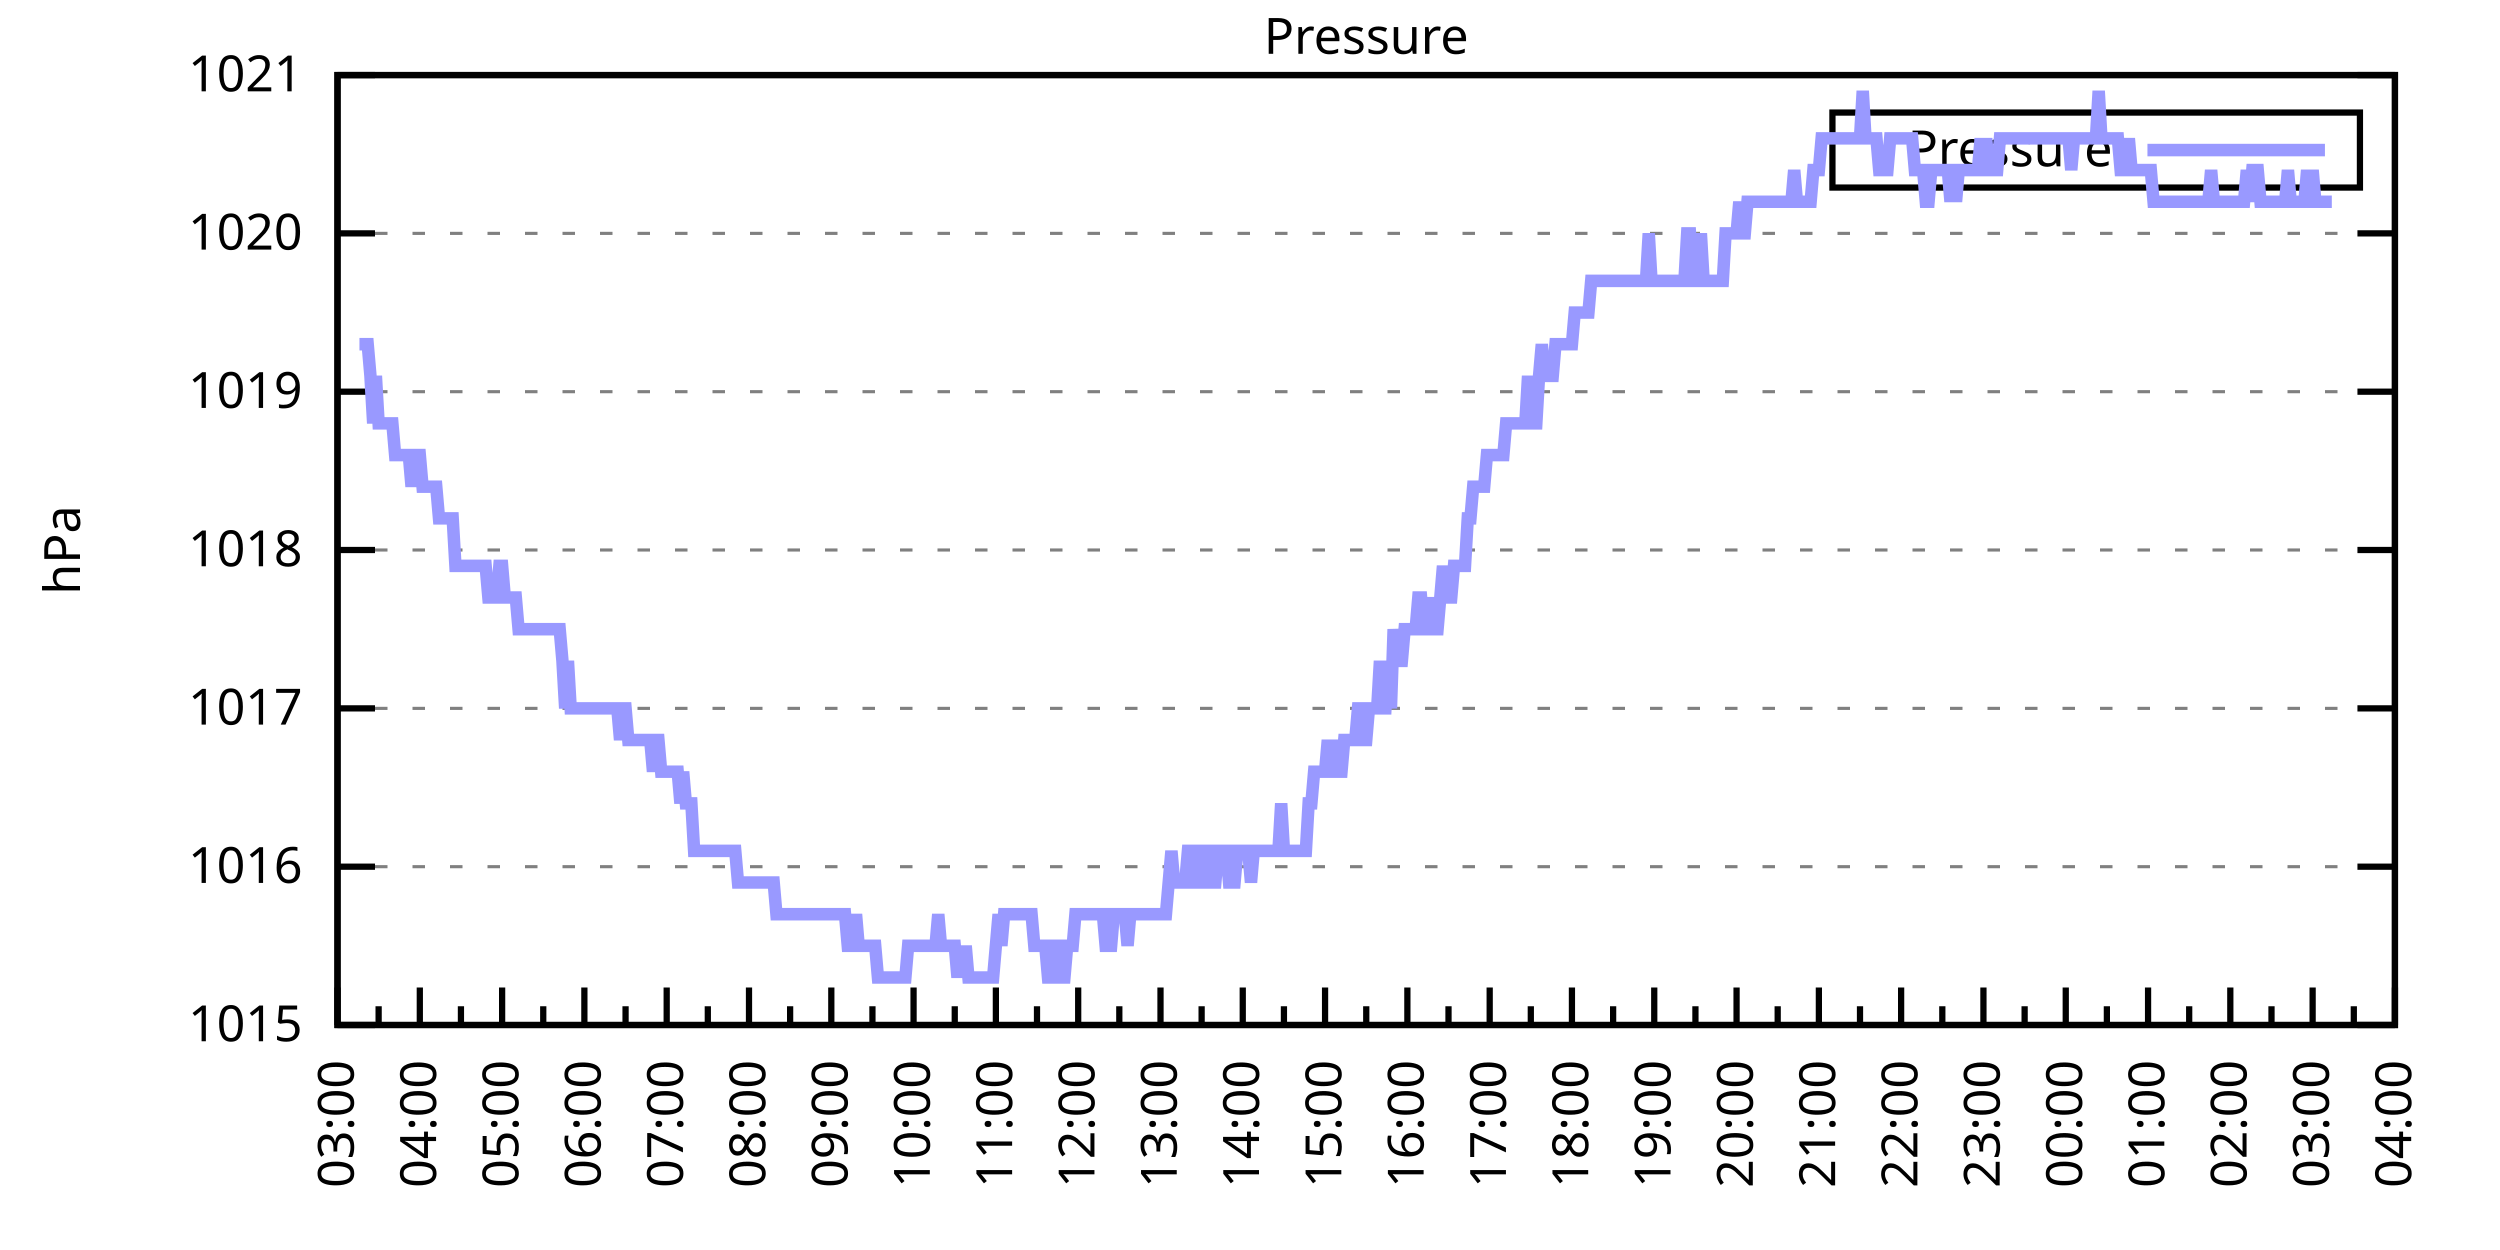
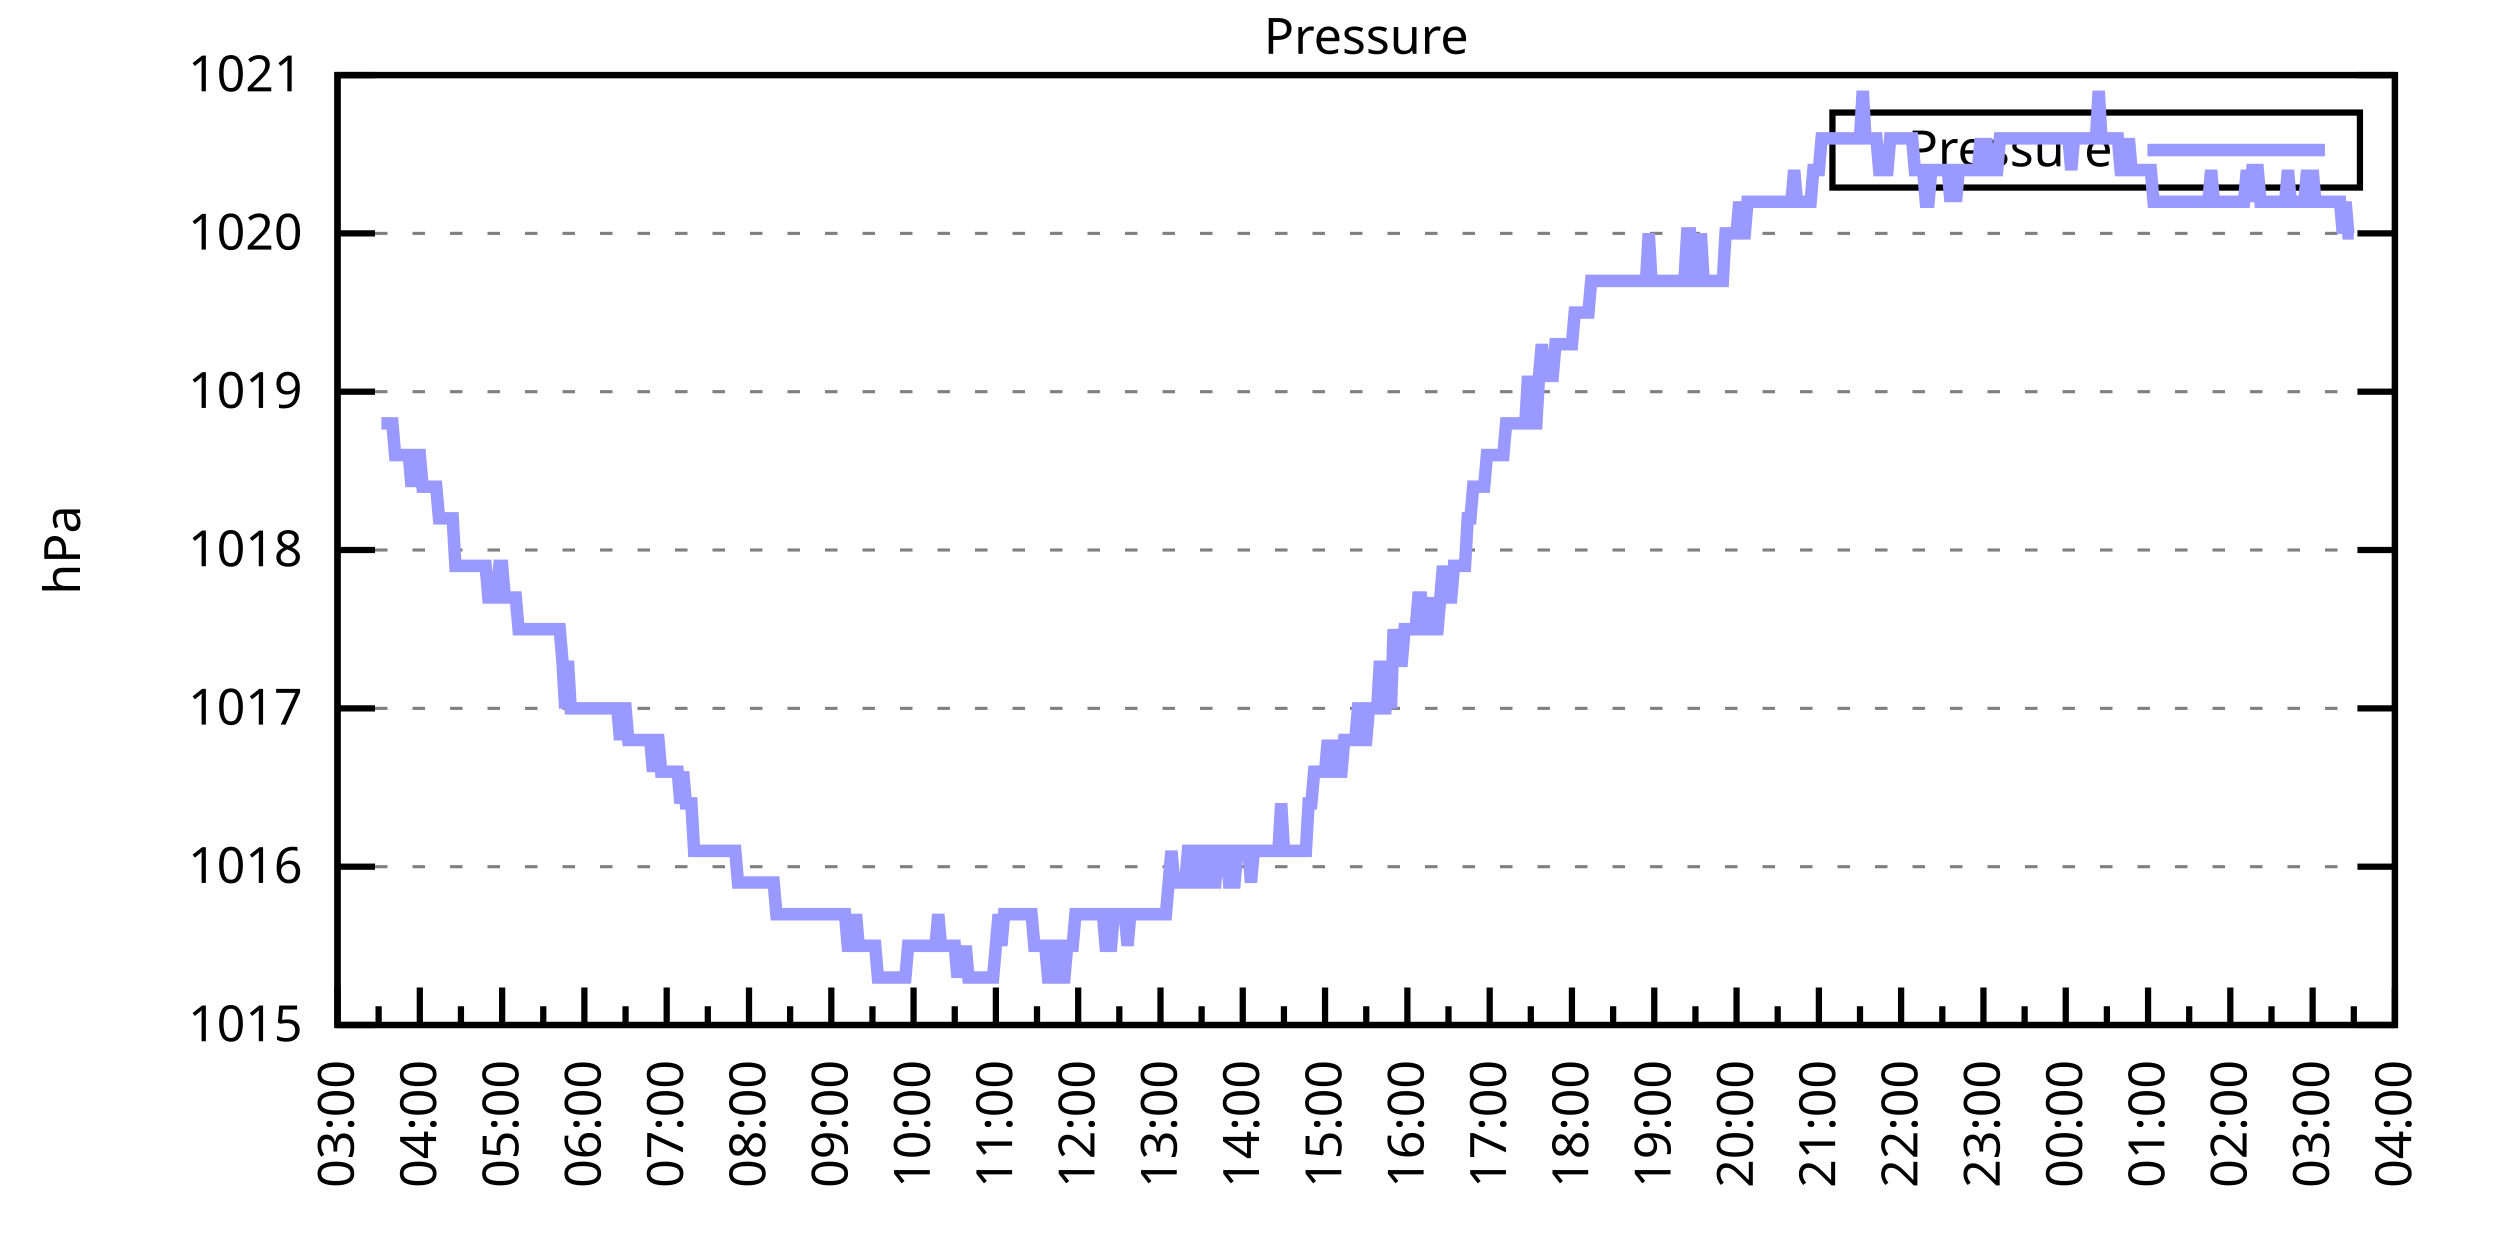
<svg xmlns="http://www.w3.org/2000/svg" xmlns:xlink="http://www.w3.org/1999/xlink" width="400" height="200" viewBox="0 0 400 200">
  <g id="gnuplot_canvas">
    <rect x="0" y="0" width="400" height="200" fill="none" />
    <defs>
      <circle id="gpDot" r="0.5" stroke-width="0.5" stroke="currentColor" />
      <path id="gpPt0" stroke-width="0.333" stroke="currentColor" d="M-1,0 h2 M0,-1 v2" />
      <path id="gpPt1" stroke-width="0.333" stroke="currentColor" d="M-1,-1 L1,1 M1,-1 L-1,1" />
      <path id="gpPt2" stroke-width="0.333" stroke="currentColor" d="M-1,0 L1,0 M0,-1 L0,1 M-1,-1 L1,1 M-1,1 L1,-1" />
      <rect id="gpPt3" stroke-width="0.333" stroke="currentColor" x="-1" y="-1" width="2" height="2" />
      <rect id="gpPt4" stroke-width="0.333" stroke="currentColor" fill="currentColor" x="-1" y="-1" width="2" height="2" />
      <circle id="gpPt5" stroke-width="0.333" stroke="currentColor" cx="0" cy="0" r="1" />
      <use xlink:href="#gpPt5" id="gpPt6" fill="currentColor" stroke="none" />
      <path id="gpPt7" stroke-width="0.333" stroke="currentColor" d="M0,-1.33 L-1.33,0.67 L1.33,0.67 z" />
      <use xlink:href="#gpPt7" id="gpPt8" fill="currentColor" stroke="none" />
      <use xlink:href="#gpPt7" id="gpPt9" stroke="currentColor" transform="rotate(180)" />
      <use xlink:href="#gpPt9" id="gpPt10" fill="currentColor" stroke="none" />
      <use xlink:href="#gpPt3" id="gpPt11" stroke="currentColor" transform="rotate(45)" />
      <use xlink:href="#gpPt11" id="gpPt12" fill="currentColor" stroke="none" />
      <path id="gpPt13" stroke-width="0.333" stroke="currentColor" d="M0,1.330 L1.265,0.411 L0.782,-1.067 L-0.782,-1.076 L-1.265,0.411 z" />
      <use xlink:href="#gpPt13" id="gpPt14" fill="currentColor" stroke="none" />
      <filter id="textbox" filterUnits="objectBoundingBox" x="0" y="0" height="1" width="1">
        <feFlood flood-color="white" flood-opacity="1" result="bgnd" />
        <feComposite in="SourceGraphic" in2="bgnd" operator="atop" />
      </filter>
      <filter id="greybox" filterUnits="objectBoundingBox" x="0" y="0" height="1" width="1">
        <feFlood flood-color="lightgrey" flood-opacity="1" result="grey" />
        <feComposite in="SourceGraphic" in2="grey" operator="atop" />
      </filter>
    </defs>
    <g fill="none" color="white" stroke="currentColor" stroke-width="1.00" stroke-linecap="butt" stroke-linejoin="miter">
</g>
    <g fill="none" color="black" stroke="currentColor" stroke-width="1.00" stroke-linecap="butt" stroke-linejoin="miter">
      <g stroke="none" shape-rendering="crispEdges">
        <polygon fill="rgb(255, 255, 255)" points="54.00,164.00 383.18,164.00 383.18,12.02 54.00,12.02 " />
      </g>
    </g>
    <g fill="none" color="black" stroke="currentColor" stroke-width="1.00" stroke-linecap="butt" stroke-linejoin="miter">
</g>
    <g fill="none" color="black" stroke="black" stroke-width="0.50" stroke-linecap="butt" stroke-linejoin="miter">
</g>
    <g fill="none" color="gray" stroke="currentColor" stroke-width="0.50" stroke-linecap="butt" stroke-linejoin="miter">
      <path stroke="gray" stroke-dasharray="2,4" class="gridline" d="M54.00,164.00 L383.19,164.00  " />
    </g>
    <g fill="none" color="gray" stroke="gray" stroke-width="1.00" stroke-linecap="butt" stroke-linejoin="miter">
</g>
    <g fill="none" color="black" stroke="currentColor" stroke-width="1.00" stroke-linecap="butt" stroke-linejoin="miter">
      <path stroke="black" d="M54.00,164.00 L60.00,164.00 M383.19,164.00 L377.19,164.00  " />
      <g transform="translate(48.40,166.60)" stroke="none" fill="black" font-family="Sans" font-size="8.00" text-anchor="end">
        <text>
          <tspan font-family="Sans"> 1015</tspan>
        </text>
      </g>
    </g>
    <g fill="none" color="black" stroke="currentColor" stroke-width="1.00" stroke-linecap="butt" stroke-linejoin="miter">
</g>
    <g fill="none" color="black" stroke="black" stroke-width="0.50" stroke-linecap="butt" stroke-linejoin="miter">
</g>
    <g fill="none" color="gray" stroke="currentColor" stroke-width="0.50" stroke-linecap="butt" stroke-linejoin="miter">
      <path stroke="gray" stroke-dasharray="2,4" class="gridline" d="M54.00,138.67 L383.19,138.67  " />
    </g>
    <g fill="none" color="gray" stroke="gray" stroke-width="1.00" stroke-linecap="butt" stroke-linejoin="miter">
</g>
    <g fill="none" color="black" stroke="currentColor" stroke-width="1.00" stroke-linecap="butt" stroke-linejoin="miter">
      <path stroke="black" d="M54.00,138.67 L60.00,138.67 M383.19,138.67 L377.19,138.67  " />
      <g transform="translate(48.40,141.27)" stroke="none" fill="black" font-family="Sans" font-size="8.00" text-anchor="end">
        <text>
          <tspan font-family="Sans"> 1016</tspan>
        </text>
      </g>
    </g>
    <g fill="none" color="black" stroke="currentColor" stroke-width="1.00" stroke-linecap="butt" stroke-linejoin="miter">
</g>
    <g fill="none" color="black" stroke="black" stroke-width="0.50" stroke-linecap="butt" stroke-linejoin="miter">
</g>
    <g fill="none" color="gray" stroke="currentColor" stroke-width="0.50" stroke-linecap="butt" stroke-linejoin="miter">
      <path stroke="gray" stroke-dasharray="2,4" class="gridline" d="M54.00,113.34 L383.19,113.34  " />
    </g>
    <g fill="none" color="gray" stroke="gray" stroke-width="1.00" stroke-linecap="butt" stroke-linejoin="miter">
</g>
    <g fill="none" color="black" stroke="currentColor" stroke-width="1.00" stroke-linecap="butt" stroke-linejoin="miter">
      <path stroke="black" d="M54.00,113.34 L60.00,113.34 M383.19,113.34 L377.19,113.34  " />
      <g transform="translate(48.40,115.94)" stroke="none" fill="black" font-family="Sans" font-size="8.00" text-anchor="end">
        <text>
          <tspan font-family="Sans"> 1017</tspan>
        </text>
      </g>
    </g>
    <g fill="none" color="black" stroke="currentColor" stroke-width="1.00" stroke-linecap="butt" stroke-linejoin="miter">
</g>
    <g fill="none" color="black" stroke="black" stroke-width="0.50" stroke-linecap="butt" stroke-linejoin="miter">
</g>
    <g fill="none" color="gray" stroke="currentColor" stroke-width="0.50" stroke-linecap="butt" stroke-linejoin="miter">
      <path stroke="gray" stroke-dasharray="2,4" class="gridline" d="M54.00,88.00 L383.19,88.00  " />
    </g>
    <g fill="none" color="gray" stroke="gray" stroke-width="1.00" stroke-linecap="butt" stroke-linejoin="miter">
</g>
    <g fill="none" color="black" stroke="currentColor" stroke-width="1.00" stroke-linecap="butt" stroke-linejoin="miter">
      <path stroke="black" d="M54.00,88.00 L60.00,88.00 M383.19,88.00 L377.19,88.00  " />
      <g transform="translate(48.40,90.60)" stroke="none" fill="black" font-family="Sans" font-size="8.00" text-anchor="end">
        <text>
          <tspan font-family="Sans"> 1018</tspan>
        </text>
      </g>
    </g>
    <g fill="none" color="black" stroke="currentColor" stroke-width="1.00" stroke-linecap="butt" stroke-linejoin="miter">
</g>
    <g fill="none" color="black" stroke="black" stroke-width="0.50" stroke-linecap="butt" stroke-linejoin="miter">
</g>
    <g fill="none" color="gray" stroke="currentColor" stroke-width="0.50" stroke-linecap="butt" stroke-linejoin="miter">
      <path stroke="gray" stroke-dasharray="2,4" class="gridline" d="M54.00,62.67 L383.19,62.67  " />
    </g>
    <g fill="none" color="gray" stroke="gray" stroke-width="1.00" stroke-linecap="butt" stroke-linejoin="miter">
</g>
    <g fill="none" color="black" stroke="currentColor" stroke-width="1.00" stroke-linecap="butt" stroke-linejoin="miter">
      <path stroke="black" d="M54.00,62.67 L60.00,62.67 M383.19,62.67 L377.19,62.67  " />
      <g transform="translate(48.40,65.27)" stroke="none" fill="black" font-family="Sans" font-size="8.00" text-anchor="end">
        <text>
          <tspan font-family="Sans"> 1019</tspan>
        </text>
      </g>
    </g>
    <g fill="none" color="black" stroke="currentColor" stroke-width="1.00" stroke-linecap="butt" stroke-linejoin="miter">
</g>
    <g fill="none" color="black" stroke="black" stroke-width="0.50" stroke-linecap="butt" stroke-linejoin="miter">
</g>
    <g fill="none" color="gray" stroke="currentColor" stroke-width="0.50" stroke-linecap="butt" stroke-linejoin="miter">
      <path stroke="gray" stroke-dasharray="2,4" class="gridline" d="M54.00,37.34 L383.19,37.34  " />
    </g>
    <g fill="none" color="gray" stroke="gray" stroke-width="1.00" stroke-linecap="butt" stroke-linejoin="miter">
</g>
    <g fill="none" color="black" stroke="currentColor" stroke-width="1.00" stroke-linecap="butt" stroke-linejoin="miter">
      <path stroke="black" d="M54.00,37.34 L60.00,37.34 M383.19,37.34 L377.19,37.34  " />
      <g transform="translate(48.40,39.94)" stroke="none" fill="black" font-family="Sans" font-size="8.00" text-anchor="end">
        <text>
          <tspan font-family="Sans"> 1020</tspan>
        </text>
      </g>
    </g>
    <g fill="none" color="black" stroke="currentColor" stroke-width="1.00" stroke-linecap="butt" stroke-linejoin="miter">
</g>
    <g fill="none" color="black" stroke="black" stroke-width="0.50" stroke-linecap="butt" stroke-linejoin="miter">
</g>
    <g fill="none" color="gray" stroke="currentColor" stroke-width="0.50" stroke-linecap="butt" stroke-linejoin="miter">
      <path stroke="gray" stroke-dasharray="2,4" class="gridline" d="M54.00,12.01 L383.19,12.01  " />
    </g>
    <g fill="none" color="gray" stroke="gray" stroke-width="1.00" stroke-linecap="butt" stroke-linejoin="miter">
</g>
    <g fill="none" color="black" stroke="currentColor" stroke-width="1.00" stroke-linecap="butt" stroke-linejoin="miter">
      <path stroke="black" d="M54.00,12.01 L60.00,12.01 M383.19,12.01 L377.19,12.01  " />
      <g transform="translate(48.40,14.61)" stroke="none" fill="black" font-family="Sans" font-size="8.00" text-anchor="end">
        <text>
          <tspan font-family="Sans"> 1021</tspan>
        </text>
      </g>
    </g>
    <g fill="none" color="black" stroke="currentColor" stroke-width="1.00" stroke-linecap="butt" stroke-linejoin="miter">
      <path stroke="black" d="M54.00,164.00 L54.00,158.00  " />
      <g transform="translate(56.60,169.60) rotate(270)" stroke="none" fill="black" font-family="Sans" font-size="8.00" text-anchor="end">
        <text>
          <tspan font-family="Sans">03:00</tspan>
        </text>
      </g>
    </g>
    <g fill="none" color="black" stroke="currentColor" stroke-width="1.00" stroke-linecap="butt" stroke-linejoin="miter">
      <path stroke="black" d="M60.58,164.00 L60.58,161.00 M67.17,164.00 L67.17,158.00  " />
      <g transform="translate(69.77,169.60) rotate(270)" stroke="none" fill="black" font-family="Sans" font-size="8.00" text-anchor="end">
        <text>
          <tspan font-family="Sans">04:00</tspan>
        </text>
      </g>
    </g>
    <g fill="none" color="black" stroke="currentColor" stroke-width="1.00" stroke-linecap="butt" stroke-linejoin="miter">
      <path stroke="black" d="M73.75,164.00 L73.75,161.00 M80.34,164.00 L80.34,158.00  " />
      <g transform="translate(82.94,169.60) rotate(270)" stroke="none" fill="black" font-family="Sans" font-size="8.00" text-anchor="end">
        <text>
          <tspan font-family="Sans">05:00</tspan>
        </text>
      </g>
    </g>
    <g fill="none" color="black" stroke="currentColor" stroke-width="1.00" stroke-linecap="butt" stroke-linejoin="miter">
      <path stroke="black" d="M86.92,164.00 L86.92,161.00 M93.50,164.00 L93.50,158.00  " />
      <g transform="translate(96.10,169.60) rotate(270)" stroke="none" fill="black" font-family="Sans" font-size="8.00" text-anchor="end">
        <text>
          <tspan font-family="Sans">06:00</tspan>
        </text>
      </g>
    </g>
    <g fill="none" color="black" stroke="currentColor" stroke-width="1.00" stroke-linecap="butt" stroke-linejoin="miter">
      <path stroke="black" d="M100.09,164.00 L100.09,161.00 M106.67,164.00 L106.67,158.00  " />
      <g transform="translate(109.27,169.60) rotate(270)" stroke="none" fill="black" font-family="Sans" font-size="8.00" text-anchor="end">
        <text>
          <tspan font-family="Sans">07:00</tspan>
        </text>
      </g>
    </g>
    <g fill="none" color="black" stroke="currentColor" stroke-width="1.00" stroke-linecap="butt" stroke-linejoin="miter">
      <path stroke="black" d="M113.25,164.00 L113.25,161.00 M119.84,164.00 L119.84,158.00  " />
      <g transform="translate(122.44,169.60) rotate(270)" stroke="none" fill="black" font-family="Sans" font-size="8.00" text-anchor="end">
        <text>
          <tspan font-family="Sans">08:00</tspan>
        </text>
      </g>
    </g>
    <g fill="none" color="black" stroke="currentColor" stroke-width="1.00" stroke-linecap="butt" stroke-linejoin="miter">
      <path stroke="black" d="M126.42,164.00 L126.42,161.00 M133.01,164.00 L133.01,158.00  " />
      <g transform="translate(135.61,169.60) rotate(270)" stroke="none" fill="black" font-family="Sans" font-size="8.00" text-anchor="end">
        <text>
          <tspan font-family="Sans">09:00</tspan>
        </text>
      </g>
    </g>
    <g fill="none" color="black" stroke="currentColor" stroke-width="1.00" stroke-linecap="butt" stroke-linejoin="miter">
      <path stroke="black" d="M139.59,164.00 L139.59,161.00 M146.17,164.00 L146.17,158.00  " />
      <g transform="translate(148.77,169.60) rotate(270)" stroke="none" fill="black" font-family="Sans" font-size="8.00" text-anchor="end">
        <text>
          <tspan font-family="Sans">10:00</tspan>
        </text>
      </g>
    </g>
    <g fill="none" color="black" stroke="currentColor" stroke-width="1.00" stroke-linecap="butt" stroke-linejoin="miter">
      <path stroke="black" d="M152.76,164.00 L152.76,161.00 M159.34,164.00 L159.34,158.00  " />
      <g transform="translate(161.94,169.60) rotate(270)" stroke="none" fill="black" font-family="Sans" font-size="8.00" text-anchor="end">
        <text>
          <tspan font-family="Sans">11:00</tspan>
        </text>
      </g>
    </g>
    <g fill="none" color="black" stroke="currentColor" stroke-width="1.00" stroke-linecap="butt" stroke-linejoin="miter">
      <path stroke="black" d="M165.92,164.00 L165.92,161.00 M172.51,164.00 L172.51,158.00  " />
      <g transform="translate(175.11,169.60) rotate(270)" stroke="none" fill="black" font-family="Sans" font-size="8.00" text-anchor="end">
        <text>
          <tspan font-family="Sans">12:00</tspan>
        </text>
      </g>
    </g>
    <g fill="none" color="black" stroke="currentColor" stroke-width="1.00" stroke-linecap="butt" stroke-linejoin="miter">
      <path stroke="black" d="M179.09,164.00 L179.09,161.00 M185.68,164.00 L185.68,158.00  " />
      <g transform="translate(188.28,169.60) rotate(270)" stroke="none" fill="black" font-family="Sans" font-size="8.00" text-anchor="end">
        <text>
          <tspan font-family="Sans">13:00</tspan>
        </text>
      </g>
    </g>
    <g fill="none" color="black" stroke="currentColor" stroke-width="1.00" stroke-linecap="butt" stroke-linejoin="miter">
      <path stroke="black" d="M192.26,164.00 L192.26,161.00 M198.84,164.00 L198.84,158.00  " />
      <g transform="translate(201.44,169.60) rotate(270)" stroke="none" fill="black" font-family="Sans" font-size="8.00" text-anchor="end">
        <text>
          <tspan font-family="Sans">14:00</tspan>
        </text>
      </g>
    </g>
    <g fill="none" color="black" stroke="currentColor" stroke-width="1.00" stroke-linecap="butt" stroke-linejoin="miter">
      <path stroke="black" d="M205.43,164.00 L205.43,161.00 M212.01,164.00 L212.01,158.00  " />
      <g transform="translate(214.61,169.60) rotate(270)" stroke="none" fill="black" font-family="Sans" font-size="8.00" text-anchor="end">
        <text>
          <tspan font-family="Sans">15:00</tspan>
        </text>
      </g>
    </g>
    <g fill="none" color="black" stroke="currentColor" stroke-width="1.00" stroke-linecap="butt" stroke-linejoin="miter">
      <path stroke="black" d="M218.60,164.00 L218.60,161.00 M225.18,164.00 L225.18,158.00  " />
      <g transform="translate(227.78,169.60) rotate(270)" stroke="none" fill="black" font-family="Sans" font-size="8.00" text-anchor="end">
        <text>
          <tspan font-family="Sans">16:00</tspan>
        </text>
      </g>
    </g>
    <g fill="none" color="black" stroke="currentColor" stroke-width="1.00" stroke-linecap="butt" stroke-linejoin="miter">
      <path stroke="black" d="M231.76,164.00 L231.76,161.00 M238.35,164.00 L238.35,158.00  " />
      <g transform="translate(240.95,169.60) rotate(270)" stroke="none" fill="black" font-family="Sans" font-size="8.00" text-anchor="end">
        <text>
          <tspan font-family="Sans">17:00</tspan>
        </text>
      </g>
    </g>
    <g fill="none" color="black" stroke="currentColor" stroke-width="1.00" stroke-linecap="butt" stroke-linejoin="miter">
      <path stroke="black" d="M244.93,164.00 L244.93,161.00 M251.51,164.00 L251.51,158.00  " />
      <g transform="translate(254.11,169.60) rotate(270)" stroke="none" fill="black" font-family="Sans" font-size="8.00" text-anchor="end">
        <text>
          <tspan font-family="Sans">18:00</tspan>
        </text>
      </g>
    </g>
    <g fill="none" color="black" stroke="currentColor" stroke-width="1.00" stroke-linecap="butt" stroke-linejoin="miter">
      <path stroke="black" d="M258.10,164.00 L258.10,161.00 M264.68,164.00 L264.68,158.00  " />
      <g transform="translate(267.28,169.60) rotate(270)" stroke="none" fill="black" font-family="Sans" font-size="8.00" text-anchor="end">
        <text>
          <tspan font-family="Sans">19:00</tspan>
        </text>
      </g>
    </g>
    <g fill="none" color="black" stroke="currentColor" stroke-width="1.00" stroke-linecap="butt" stroke-linejoin="miter">
      <path stroke="black" d="M271.27,164.00 L271.27,161.00 M277.85,164.00 L277.85,158.00  " />
      <g transform="translate(280.45,169.60) rotate(270)" stroke="none" fill="black" font-family="Sans" font-size="8.00" text-anchor="end">
        <text>
          <tspan font-family="Sans">20:00</tspan>
        </text>
      </g>
    </g>
    <g fill="none" color="black" stroke="currentColor" stroke-width="1.00" stroke-linecap="butt" stroke-linejoin="miter">
      <path stroke="black" d="M284.43,164.00 L284.43,161.00 M291.02,164.00 L291.02,158.00  " />
      <g transform="translate(293.62,169.60) rotate(270)" stroke="none" fill="black" font-family="Sans" font-size="8.00" text-anchor="end">
        <text>
          <tspan font-family="Sans">21:00</tspan>
        </text>
      </g>
    </g>
    <g fill="none" color="black" stroke="currentColor" stroke-width="1.00" stroke-linecap="butt" stroke-linejoin="miter">
      <path stroke="black" d="M297.60,164.00 L297.60,161.00 M304.18,164.00 L304.18,158.00  " />
      <g transform="translate(306.78,169.60) rotate(270)" stroke="none" fill="black" font-family="Sans" font-size="8.00" text-anchor="end">
        <text>
          <tspan font-family="Sans">22:00</tspan>
        </text>
      </g>
    </g>
    <g fill="none" color="black" stroke="currentColor" stroke-width="1.00" stroke-linecap="butt" stroke-linejoin="miter">
      <path stroke="black" d="M310.77,164.00 L310.77,161.00 M317.35,164.00 L317.35,158.00  " />
      <g transform="translate(319.95,169.60) rotate(270)" stroke="none" fill="black" font-family="Sans" font-size="8.00" text-anchor="end">
        <text>
          <tspan font-family="Sans">23:00</tspan>
        </text>
      </g>
    </g>
    <g fill="none" color="black" stroke="currentColor" stroke-width="1.00" stroke-linecap="butt" stroke-linejoin="miter">
      <path stroke="black" d="M323.94,164.00 L323.94,161.00 M330.52,164.00 L330.52,158.00  " />
      <g transform="translate(333.12,169.60) rotate(270)" stroke="none" fill="black" font-family="Sans" font-size="8.00" text-anchor="end">
        <text>
          <tspan font-family="Sans">00:00</tspan>
        </text>
      </g>
    </g>
    <g fill="none" color="black" stroke="currentColor" stroke-width="1.00" stroke-linecap="butt" stroke-linejoin="miter">
      <path stroke="black" d="M337.10,164.00 L337.10,161.00 M343.69,164.00 L343.69,158.00  " />
      <g transform="translate(346.29,169.60) rotate(270)" stroke="none" fill="black" font-family="Sans" font-size="8.00" text-anchor="end">
        <text>
          <tspan font-family="Sans">01:00</tspan>
        </text>
      </g>
    </g>
    <g fill="none" color="black" stroke="currentColor" stroke-width="1.00" stroke-linecap="butt" stroke-linejoin="miter">
      <path stroke="black" d="M350.27,164.00 L350.27,161.00 M356.85,164.00 L356.85,158.00  " />
      <g transform="translate(359.45,169.60) rotate(270)" stroke="none" fill="black" font-family="Sans" font-size="8.00" text-anchor="end">
        <text>
          <tspan font-family="Sans">02:00</tspan>
        </text>
      </g>
    </g>
    <g fill="none" color="black" stroke="currentColor" stroke-width="1.00" stroke-linecap="butt" stroke-linejoin="miter">
      <path stroke="black" d="M363.44,164.00 L363.44,161.00 M370.02,164.00 L370.02,158.00  " />
      <g transform="translate(372.62,169.60) rotate(270)" stroke="none" fill="black" font-family="Sans" font-size="8.00" text-anchor="end">
        <text>
          <tspan font-family="Sans">03:00</tspan>
        </text>
      </g>
    </g>
    <g fill="none" color="black" stroke="currentColor" stroke-width="1.00" stroke-linecap="butt" stroke-linejoin="miter">
      <path stroke="black" d="M376.61,164.00 L376.61,161.00 M383.19,164.00 L383.19,158.00  " />
      <g transform="translate(385.79,169.60) rotate(270)" stroke="none" fill="black" font-family="Sans" font-size="8.00" text-anchor="end">
        <text>
          <tspan font-family="Sans">04:00</tspan>
        </text>
      </g>
    </g>
    <g fill="none" color="black" stroke="currentColor" stroke-width="1.00" stroke-linecap="butt" stroke-linejoin="miter">
</g>
    <g fill="none" color="black" stroke="currentColor" stroke-width="1.00" stroke-linecap="butt" stroke-linejoin="miter">
      <path stroke="black" d="M54.00,12.01 L54.00,164.00 L383.19,164.00 L383.19,12.01 L54.00,12.01 Z  " />
    </g>
    <g fill="none" color="black" stroke="currentColor" stroke-width="1.00" stroke-linecap="butt" stroke-linejoin="miter">
      <g transform="translate(12.80,88.01) rotate(270)" stroke="none" fill="black" font-family="Sans" font-size="8.00" text-anchor="middle">
        <text>
          <tspan font-family="Sans">hPa</tspan>
        </text>
      </g>
    </g>
    <g fill="none" color="black" stroke="currentColor" stroke-width="1.00" stroke-linecap="butt" stroke-linejoin="miter">
</g>
    <g fill="none" color="black" stroke="currentColor" stroke-width="1.00" stroke-linecap="butt" stroke-linejoin="miter">
      <path stroke="black" d="M293.19,30.01 L293.19,18.01 L377.59,18.01 L377.59,30.01 L293.19,30.01 Z  " />
    </g>
    <g id="Pressure_plot_1">
      <g fill="none" color="white" stroke="black" stroke-width="2.00" stroke-linecap="butt" stroke-linejoin="miter">
</g>
      <g fill="none" color="black" stroke="currentColor" stroke-width="2.00" stroke-linecap="butt" stroke-linejoin="miter">
        <g transform="translate(337.99,26.61)" stroke="none" fill="black" font-family="Sans" font-size="8.00" text-anchor="end">
          <text>
            <tspan font-family="Sans">Pressure</tspan>
          </text>
        </g>
      </g>
      <g fill="none" color="black" stroke="currentColor" stroke-width="2.00" stroke-linecap="butt" stroke-linejoin="miter">
-         <path stroke="rgb(153, 153, 255)" d="M343.59,24.01 L371.99,24.01 M57.51,55.07 L57.95,55.07 L58.39,55.07 L58.83,55.07 L59.27,60.14 L59.71,67.74   L60.14,60.14 L60.58,67.74 L61.02,67.74 L61.46,67.74 L61.90,67.74 L62.34,67.74 L62.78,67.74 L63.22,72.81   L63.66,72.81 L64.10,72.81 L64.53,72.81 L64.97,72.81 L65.41,72.81 L65.85,77.87 L66.29,72.81 L66.73,72.81   L67.17,72.81 L67.61,77.87 L68.05,77.87 L68.48,77.87 L68.92,77.87 L69.36,77.87 L69.80,77.87 L70.24,82.94   L70.68,82.94 L71.12,82.94 L71.56,82.94 L72.00,82.94 L72.43,82.94 L72.87,90.54 L73.31,90.54 L73.75,90.54   L74.19,90.54 L74.63,90.54 L75.07,90.54 L75.51,90.54 L75.95,90.54 L76.38,90.54 L76.82,90.54 L77.26,90.54   L77.70,90.54 L78.14,95.60 L78.58,95.60 L79.02,95.60 L79.46,95.60 L79.90,90.54 L80.34,90.54 L80.77,95.60   L81.21,95.60 L81.65,95.60 L82.09,95.60 L82.53,95.60 L82.97,100.67 L83.41,100.67 L83.85,100.67 L84.29,100.67   L84.72,100.67 L85.16,100.67 L85.60,100.67 L86.04,100.67 L86.48,100.67 L86.92,100.67 L87.36,100.67 L87.80,100.67   L88.24,100.67 L88.67,100.67 L89.11,100.67 L89.55,100.67 L89.99,105.74 L90.43,113.34 L90.87,105.74 L91.31,113.34   L91.75,113.34 L92.19,113.34 L92.62,113.34 L93.06,113.34 L93.50,113.34 L93.94,113.34 L94.38,113.34 L94.82,113.34   L95.26,113.34 L95.70,113.34 L96.14,113.34 L96.58,113.34 L97.01,113.34 L97.45,113.34 L97.89,113.34 L98.33,113.34   L98.77,113.34 L99.21,118.40 L99.65,113.34 L100.09,113.34 L100.53,118.40 L100.96,118.40 L101.40,118.40 L101.84,118.40   L102.28,118.40 L102.72,118.40 L103.16,118.40 L103.60,118.40 L104.04,118.40 L104.48,123.47 L104.91,118.40 L105.35,118.40   L105.79,123.47 L106.23,123.47 L106.67,123.47 L107.11,123.47 L107.55,123.47 L107.99,123.47 L108.43,123.47 L108.87,128.54   L109.30,123.47 L109.74,128.54 L110.18,128.54 L110.62,128.54 L111.06,136.14 L111.50,136.14 L111.94,136.14 L112.38,136.14   L112.82,136.14 L113.25,136.14 L113.69,136.14 L114.13,136.14 L114.57,136.14 L115.01,136.14 L115.45,136.14 L115.89,136.14   L116.33,136.14 L116.77,136.14 L117.20,136.14 L117.64,136.14 L118.08,141.20 L118.52,141.20 L118.96,141.20 L119.40,141.20   L119.84,141.20 L120.28,141.20 L120.72,141.20 L121.15,141.20 L121.59,141.20 L122.03,141.20 L122.47,141.20 L122.91,141.20   L123.35,141.20 L123.79,141.20 L124.23,146.27 L124.67,146.27 L125.11,146.27 L125.54,146.27 L125.98,146.27 L126.42,146.27   L126.86,146.27 L127.30,146.27 L127.74,146.27 L128.18,146.27 L128.62,146.27 L129.06,146.27 L129.49,146.27 L129.93,146.27   L130.37,146.27 L130.81,146.27 L131.25,146.27 L131.69,146.27 L132.13,146.27 L132.57,146.27 L133.01,146.27 L133.44,146.27   L133.88,146.27 L134.32,146.27 L134.76,146.27 L135.20,146.27 L135.64,151.33 L136.08,151.33 L136.52,151.33 L136.96,146.27   L137.39,151.33 L137.83,151.33 L138.27,151.33 L138.71,151.33 L139.15,151.33 L139.59,151.33 L140.03,151.33 L140.47,156.40   L140.91,156.40 L141.35,156.40 L141.78,156.40 L142.22,156.40 L142.66,156.40 L143.10,156.40 L143.54,156.40 L143.98,156.40   L144.42,156.40 L144.86,156.40 L145.30,151.33 L145.73,151.33 L146.17,151.33 L146.61,151.33 L147.05,151.33 L147.49,151.33   L147.93,151.33 L148.37,151.33 L148.81,151.33 L149.25,151.33 L149.68,151.33 L150.12,146.27 L150.56,151.33 L151.00,151.33   L151.44,151.33 L151.88,151.33 L152.32,151.33 L152.76,151.33 L153.20,156.40 L153.63,151.33 L154.07,156.40 L154.51,151.33   L154.95,156.40 L155.39,156.40 L155.83,156.40 L156.27,156.40 L156.71,156.40 L157.15,156.40 L157.59,156.40 L158.02,156.40   L158.46,156.40 L158.90,156.40 L159.34,151.33 L159.78,146.27 L160.22,151.33 L160.66,146.27 L161.10,146.27 L161.54,146.27   L161.97,146.27 L162.41,146.27 L162.85,146.27 L163.29,146.27 L163.73,146.27 L164.17,146.27 L164.61,146.27 L165.05,146.27   L165.49,151.33 L165.92,151.33 L166.36,151.33 L166.80,151.33 L167.24,151.33 L167.68,156.40 L168.12,156.40 L168.56,151.33   L169.00,151.33 L169.44,156.40 L169.87,156.40 L170.31,156.40 L170.75,151.33 L171.19,151.33 L171.63,151.33 L172.07,146.27   L172.51,146.27 L172.95,146.27 L173.39,146.27 L173.83,146.27 L174.26,146.27 L174.70,146.27 L175.14,146.27 L175.58,146.27   L176.02,146.27 L176.46,146.27 L176.90,151.33 L177.34,151.33 L177.78,151.33 L178.21,146.27 L178.65,146.27 L179.09,146.27   L179.53,146.27 L179.97,146.27 L180.41,151.33 L180.85,146.27 L181.29,146.27 L181.73,146.27 L182.16,146.27 L182.60,146.27   L183.04,146.27 L183.48,146.27 L183.92,146.27 L184.36,146.27 L184.80,146.27 L185.24,146.27 L185.68,146.27 L186.11,146.27   L186.55,146.27 L186.99,141.20 L187.43,136.14 L187.87,141.20 L188.31,141.20 L188.75,141.20 L189.19,141.20 L189.63,141.20   L190.07,136.14 L190.50,136.14 L190.94,136.14 L191.38,141.20 L191.82,141.20 L192.26,141.20 L192.70,136.14 L193.14,136.14   L193.58,136.14 L194.02,141.20 L194.45,141.20 L194.89,136.14 L195.33,136.14 L195.77,136.14 L196.21,136.14 L196.65,141.20   L197.09,141.20 L197.53,141.20 L197.97,136.14 L198.40,136.14 L198.84,136.14 L199.28,136.14 L199.72,136.14 L200.16,141.20   L200.60,136.14 L201.04,136.14 L201.48,136.14 L201.92,136.14 L202.35,136.14 L202.79,136.14 L203.23,136.14 L203.67,136.14   L204.11,136.14 L204.55,136.14 L204.99,128.54 L205.43,136.14 L205.87,136.14 L206.31,136.14 L206.74,136.14 L207.18,136.14   L207.62,136.14 L208.06,136.14 L208.50,136.14 L208.94,136.14 L209.38,128.54 L209.82,128.54 L210.26,123.47 L210.69,123.47   L211.13,123.47 L211.57,123.47 L212.01,123.47 L212.45,118.40 L212.89,123.47 L213.33,118.40 L213.77,123.47 L214.21,123.47   L214.64,123.47 L215.08,118.40 L215.52,118.40 L215.96,118.40 L216.40,118.40 L216.84,118.40 L217.28,113.34 L217.72,113.34   L218.16,118.40 L218.60,118.40 L219.03,113.34 L219.47,113.34 L219.91,113.34 L220.35,113.34 L220.79,105.74 L221.23,113.34   L221.67,113.34 L222.11,105.74 L222.55,113.34 L222.98,100.67 L223.42,105.74 L223.86,105.74 L224.30,105.74 L224.74,100.67   L225.18,100.67 L225.62,100.67 L226.06,100.67 L226.50,100.67 L226.93,95.60 L227.37,95.60 L227.81,100.67 L228.25,100.67   L228.69,100.67 L229.13,95.60 L229.57,100.67 L230.01,100.67 L230.45,95.60 L230.88,90.54 L231.32,95.60 L231.76,95.60   L232.20,95.60 L232.64,90.54 L233.08,90.54 L233.52,90.54 L233.96,90.54 L234.40,90.54 L234.84,82.94 L235.27,82.94   L235.71,77.87 L236.15,77.87 L236.59,77.87 L237.03,77.87 L237.47,77.87 L237.91,72.81 L238.35,72.81 L238.79,72.81   L239.22,72.81 L239.66,72.81 L240.10,72.81 L240.54,72.81 L240.98,67.74 L241.42,67.74 L241.86,67.74 L242.30,67.74   L242.74,67.74 L243.17,67.74 L243.61,67.74 L244.05,67.74 L244.49,60.14 L244.93,67.74 L245.37,67.74 L245.81,67.74   L246.25,60.14 L246.69,55.07 L247.12,60.14 L247.56,60.14 L248.00,60.14 L248.44,60.14 L248.88,55.07 L249.32,55.07   L249.76,55.07 L250.20,55.07 L250.64,55.07 L251.08,55.07 L251.51,55.07 L251.95,50.01 L252.39,50.01 L252.83,50.01   L253.27,50.01 L253.71,50.01 L254.15,50.01 L254.59,44.94 L255.03,44.94 L255.46,44.94 L255.90,44.94 L256.34,44.94   L256.78,44.94 L257.22,44.94 L257.66,44.94 L258.10,44.94 L258.54,44.94 L258.98,44.94 L259.41,44.94 L259.85,44.94   L260.29,44.94 L260.73,44.94 L261.17,44.94 L261.61,44.94 L262.05,44.94 L262.49,44.94 L262.93,44.94 L263.36,44.94   L263.80,37.34 L264.24,44.94 L264.68,44.94 L265.12,44.94 L265.56,44.94 L266.00,44.94 L266.44,44.94 L266.88,44.94   L267.32,44.94 L267.75,44.94 L268.19,44.94 L268.63,44.94 L269.07,44.94 L269.51,44.94 L269.95,37.34 L270.39,37.34   L270.83,44.94 L271.27,44.94 L271.70,44.94 L272.14,37.34 L272.58,44.94 L273.02,44.94 L273.46,44.94 L273.90,44.94   L274.34,44.94 L274.78,44.94 L275.22,44.94 L275.65,44.94 L276.09,37.34 L276.53,37.34 L276.97,37.34 L277.41,37.34   L277.85,37.34 L278.29,32.28 L278.73,37.34 L279.17,37.34 L279.60,32.28 L280.04,32.28 L280.48,32.28 L280.92,32.28   L281.36,32.28 L281.80,32.28 L282.24,32.28 L282.68,32.28 L283.12,32.28 L283.56,32.28 L283.99,32.28 L284.43,32.28   L284.87,32.28 L285.31,32.28 L285.75,32.28 L286.19,32.28 L286.63,32.28 L287.07,27.21 L287.51,32.28 L287.94,32.28   L288.38,32.28 L288.82,32.28 L289.26,32.28 L289.70,32.28 L290.14,27.21 L290.58,27.21 L291.02,27.21 L291.46,22.14   L291.89,22.14 L292.33,22.14 L292.77,22.14 L293.21,22.14 L293.65,22.14 L294.09,22.14 L294.53,22.14 L294.97,22.14   L295.41,22.14 L295.84,22.14 L296.28,22.14 L296.72,22.14 L297.16,22.14 L297.60,22.14 L298.04,14.54 L298.48,22.14   L298.92,22.14 L299.36,22.14 L299.80,22.14 L300.23,22.14 L300.67,27.21 L301.11,27.21 L301.55,27.21 L301.99,27.21   L302.43,22.14 L302.87,22.14 L303.31,22.14 L303.75,22.14 L304.18,22.14 L304.62,22.14 L305.06,22.14 L305.50,22.14   L305.94,22.14 L306.38,27.21 L306.82,27.21 L307.26,27.21 L307.70,27.21 L308.13,32.28 L308.57,32.28 L309.01,27.21   L309.45,27.21 L309.89,27.21 L310.33,27.21 L310.77,27.21 L311.21,27.21 L311.65,27.21 L312.08,32.28 L312.52,27.21   L312.96,32.28 L313.40,27.21 L313.84,27.21 L314.28,27.21 L314.72,27.21 L315.16,27.21 L315.60,27.21 L316.04,27.21   L316.47,27.21 L316.91,22.14 L317.35,27.21 L317.79,22.14 L318.23,27.21 L318.67,27.21 L319.11,27.21 L319.55,27.21   L319.99,22.14 L320.42,22.14 L320.86,22.14 L321.30,22.14 L321.74,22.14 L322.18,22.14 L322.62,22.14 L323.06,22.14   L323.50,22.14 L323.94,22.14 L324.37,22.14 L324.81,22.14 L325.25,22.14 L325.69,22.14 L326.13,22.14 L326.57,22.14   L327.01,22.14 L327.45,22.14 L327.89,22.14 L328.33,22.14 L328.76,22.14 L329.20,22.14 L329.64,22.14 L330.08,22.14   L330.52,22.14 L330.96,22.14 L331.40,27.21 L331.84,22.14 L332.28,22.14 L332.71,22.14 L333.15,22.14 L333.59,22.14   L334.03,22.14 L334.47,22.14 L334.91,22.14 L335.35,22.14 L335.79,14.54 L336.23,22.14 L336.66,22.14 L337.10,22.14   L337.54,22.14 L337.98,22.14 L338.42,22.14 L338.86,22.14 L339.30,27.21 L339.74,27.21 L340.18,27.21 L340.61,22.14   L341.05,27.21 L341.49,27.21 L341.93,27.21 L342.37,27.21 L342.81,27.21 L343.25,27.21 L343.69,27.21 L344.13,27.21   L344.57,32.28 L345.00,32.28 L345.44,32.28 L345.88,32.28 L346.32,32.28 L346.76,32.28 L347.20,32.28 L347.64,32.28   L348.08,32.28 L348.52,32.28 L348.95,32.28 L349.39,32.28 L349.83,32.28 L350.27,32.28 L350.71,32.28 L351.15,32.28   L351.59,32.28 L352.03,32.28 L352.47,32.28 L352.90,32.28 L353.34,32.28 L353.78,27.21 L354.22,32.28 L354.66,32.28   L355.10,32.28 L355.54,32.28 L355.98,32.28 L356.42,32.28 L356.85,32.28 L357.29,32.28 L357.73,32.28 L358.17,32.28   L358.61,32.28 L359.05,32.28 L359.49,27.21 L359.93,32.28 L360.37,27.21 L360.81,27.21 L361.24,27.21 L361.68,32.28   L362.12,32.28 L362.56,32.28 L363.00,32.28 L363.44,32.28 L363.88,32.28 L364.32,32.28 L364.76,32.28 L365.19,32.28   L365.63,32.28 L366.07,27.21 L366.51,32.28 L366.95,32.28 L367.39,32.28 L367.83,32.28 L368.27,32.28 L368.71,32.28   L369.14,27.21 L369.58,32.28 L370.02,27.21 L370.46,32.28 L370.90,32.28 L371.34,32.28 L371.78,32.28 L372.22,32.28   L372.66,32.28 L373.09,32.28  " />
+         <path stroke="rgb(153, 153, 255)" d="M343.59,24.01 L371.99,24.01 M61.02,67.74 L61.46,67.74 L61.90,67.74 L62.34,67.74 L62.78,67.74 L63.22,72.81   L63.66,72.81 L64.10,72.81 L64.53,72.81 L64.97,72.81 L65.41,72.81 L65.85,77.87 L66.29,72.81 L66.73,72.81   L67.17,72.81 L67.61,77.87 L68.05,77.87 L68.48,77.87 L68.92,77.87 L69.36,77.87 L69.80,77.87 L70.24,82.94   L70.68,82.94 L71.12,82.94 L71.56,82.94 L72.00,82.94 L72.43,82.94 L72.87,90.54 L73.31,90.54 L73.75,90.54   L74.19,90.54 L74.63,90.54 L75.07,90.54 L75.51,90.54 L75.95,90.54 L76.38,90.54 L76.82,90.54 L77.26,90.54   L77.70,90.54 L78.14,95.60 L78.58,95.60 L79.02,95.60 L79.46,95.60 L79.90,90.54 L80.34,90.54 L80.77,95.60   L81.21,95.60 L81.65,95.60 L82.09,95.60 L82.53,95.60 L82.97,100.67 L83.41,100.67 L83.85,100.67 L84.29,100.67   L84.72,100.67 L85.16,100.67 L85.60,100.67 L86.04,100.67 L86.48,100.67 L86.92,100.67 L87.36,100.67 L87.80,100.67   L88.24,100.67 L88.67,100.67 L89.11,100.67 L89.55,100.67 L89.99,105.74 L90.43,113.34 L90.87,105.74 L91.31,113.34   L91.75,113.34 L92.19,113.34 L92.62,113.34 L93.06,113.34 L93.50,113.34 L93.94,113.34 L94.38,113.34 L94.82,113.34   L95.26,113.34 L95.70,113.34 L96.14,113.34 L96.58,113.34 L97.01,113.34 L97.45,113.34 L97.89,113.34 L98.33,113.34   L98.77,113.34 L99.21,118.40 L99.65,113.34 L100.09,113.34 L100.53,118.40 L100.96,118.40 L101.40,118.40 L101.84,118.40   L102.28,118.40 L102.72,118.40 L103.16,118.40 L103.60,118.40 L104.04,118.40 L104.48,123.47 L104.91,118.40 L105.35,118.40   L105.79,123.47 L106.23,123.47 L106.67,123.47 L107.11,123.47 L107.55,123.47 L107.99,123.47 L108.43,123.47 L108.87,128.54   L109.30,123.47 L109.74,128.54 L110.18,128.54 L110.62,128.54 L111.06,136.14 L111.50,136.14 L111.94,136.14 L112.38,136.14   L112.82,136.14 L113.25,136.14 L113.69,136.14 L114.13,136.14 L114.57,136.14 L115.01,136.14 L115.45,136.14 L115.89,136.14   L116.33,136.14 L116.77,136.14 L117.20,136.14 L117.64,136.14 L118.08,141.20 L118.52,141.20 L118.96,141.20 L119.40,141.20   L119.84,141.20 L120.28,141.20 L120.72,141.20 L121.15,141.20 L121.59,141.20 L122.03,141.20 L122.47,141.20 L122.91,141.20   L123.35,141.20 L123.79,141.20 L124.23,146.27 L124.67,146.27 L125.11,146.27 L125.54,146.27 L125.98,146.27 L126.42,146.27   L126.86,146.27 L127.30,146.27 L127.74,146.27 L128.18,146.27 L128.62,146.27 L129.06,146.27 L129.49,146.27 L129.93,146.27   L130.37,146.27 L130.81,146.27 L131.25,146.27 L131.69,146.27 L132.13,146.27 L132.57,146.27 L133.01,146.27 L133.44,146.27   L133.88,146.27 L134.32,146.27 L134.76,146.27 L135.20,146.27 L135.64,151.33 L136.08,151.33 L136.52,151.33 L136.96,146.27   L137.39,151.33 L137.83,151.33 L138.27,151.33 L138.71,151.33 L139.15,151.33 L139.59,151.33 L140.03,151.33 L140.47,156.40   L140.91,156.40 L141.35,156.40 L141.78,156.40 L142.22,156.40 L142.66,156.40 L143.10,156.40 L143.54,156.40 L143.98,156.40   L144.42,156.40 L144.86,156.40 L145.30,151.33 L145.73,151.33 L146.17,151.33 L146.61,151.33 L147.05,151.33 L147.49,151.33   L147.93,151.33 L148.37,151.33 L148.81,151.33 L149.25,151.33 L149.68,151.33 L150.12,146.27 L150.56,151.33 L151.00,151.33   L151.44,151.33 L151.88,151.33 L152.32,151.33 L152.76,151.33 L153.20,156.40 L153.63,151.33 L154.07,156.40 L154.51,151.33   L154.95,156.40 L155.39,156.40 L155.83,156.40 L156.27,156.40 L156.71,156.40 L157.15,156.40 L157.59,156.40 L158.02,156.40   L158.46,156.40 L158.90,156.40 L159.34,151.33 L159.78,146.27 L160.22,151.33 L160.66,146.27 L161.10,146.27 L161.54,146.27   L161.97,146.27 L162.41,146.27 L162.85,146.27 L163.29,146.27 L163.73,146.27 L164.17,146.27 L164.61,146.27 L165.05,146.27   L165.49,151.33 L165.92,151.33 L166.36,151.33 L166.80,151.33 L167.24,151.33 L167.68,156.40 L168.12,156.40 L168.56,151.33   L169.00,151.33 L169.44,156.40 L169.87,156.40 L170.31,156.40 L170.75,151.33 L171.19,151.33 L171.63,151.33 L172.07,146.27   L172.51,146.27 L172.95,146.27 L173.39,146.27 L173.83,146.27 L174.26,146.27 L174.70,146.27 L175.14,146.27 L175.58,146.27   L176.02,146.27 L176.46,146.27 L176.90,151.33 L177.34,151.33 L177.78,151.33 L178.21,146.27 L178.65,146.27 L179.09,146.27   L179.53,146.27 L179.97,146.27 L180.41,151.33 L180.85,146.27 L181.29,146.27 L181.73,146.27 L182.16,146.27 L182.60,146.27   L183.04,146.27 L183.48,146.27 L183.92,146.27 L184.36,146.27 L184.80,146.27 L185.24,146.27 L185.68,146.27 L186.11,146.27   L186.55,146.27 L186.99,141.20 L187.43,136.14 L187.87,141.20 L188.31,141.20 L188.75,141.20 L189.19,141.20 L189.63,141.20   L190.07,136.14 L190.50,136.14 L190.94,136.14 L191.38,141.20 L191.82,141.20 L192.26,141.20 L192.70,136.14 L193.14,136.14   L193.58,136.14 L194.02,141.20 L194.45,141.20 L194.89,136.14 L195.33,136.14 L195.77,136.14 L196.21,136.14 L196.65,141.20   L197.09,141.20 L197.53,141.20 L197.97,136.14 L198.40,136.14 L198.84,136.14 L199.28,136.14 L199.72,136.14 L200.16,141.20   L200.60,136.14 L201.04,136.14 L201.48,136.14 L201.92,136.14 L202.35,136.14 L202.79,136.14 L203.23,136.14 L203.67,136.14   L204.11,136.14 L204.55,136.14 L204.99,128.54 L205.43,136.14 L205.87,136.14 L206.31,136.14 L206.74,136.14 L207.18,136.14   L207.62,136.14 L208.06,136.14 L208.50,136.14 L208.94,136.14 L209.38,128.54 L209.82,128.54 L210.26,123.47 L210.69,123.47   L211.13,123.47 L211.57,123.47 L212.01,123.47 L212.45,118.40 L212.89,123.47 L213.33,118.40 L213.77,123.47 L214.21,123.47   L214.64,123.47 L215.08,118.40 L215.52,118.40 L215.96,118.40 L216.40,118.40 L216.84,118.40 L217.28,113.34 L217.72,113.34   L218.16,118.40 L218.60,118.40 L219.03,113.34 L219.47,113.34 L219.91,113.34 L220.35,113.34 L220.79,105.74 L221.23,113.34   L221.67,113.34 L222.11,105.74 L222.55,113.34 L222.98,100.67 L223.42,105.74 L223.86,105.74 L224.30,105.74 L224.74,100.67   L225.18,100.67 L225.62,100.67 L226.06,100.67 L226.50,100.67 L226.93,95.60 L227.37,95.60 L227.81,100.67 L228.25,100.67   L228.69,100.67 L229.13,95.60 L229.57,100.67 L230.01,100.67 L230.45,95.60 L230.88,90.54 L231.32,95.60 L231.76,95.60   L232.20,95.60 L232.64,90.54 L233.08,90.54 L233.52,90.54 L233.96,90.54 L234.40,90.54 L234.84,82.94 L235.27,82.94   L235.71,77.87 L236.15,77.87 L236.59,77.87 L237.03,77.87 L237.47,77.87 L237.91,72.81 L238.35,72.81 L238.79,72.81   L239.22,72.81 L239.66,72.81 L240.10,72.81 L240.54,72.81 L240.98,67.74 L241.42,67.74 L241.86,67.74 L242.30,67.74   L242.74,67.74 L243.17,67.74 L243.61,67.74 L244.05,67.74 L244.49,60.14 L244.93,67.74 L245.37,67.74 L245.81,67.74   L246.25,60.14 L246.69,55.07 L247.12,60.14 L247.56,60.14 L248.00,60.14 L248.44,60.14 L248.88,55.07 L249.32,55.07   L249.76,55.07 L250.20,55.07 L250.64,55.07 L251.08,55.07 L251.51,55.07 L251.95,50.01 L252.39,50.01 L252.83,50.01   L253.27,50.01 L253.71,50.01 L254.15,50.01 L254.59,44.94 L255.03,44.94 L255.46,44.94 L255.90,44.94 L256.34,44.94   L256.78,44.94 L257.22,44.94 L257.66,44.94 L258.10,44.94 L258.54,44.94 L258.98,44.94 L259.41,44.94 L259.85,44.94   L260.29,44.94 L260.73,44.94 L261.17,44.94 L261.61,44.94 L262.05,44.94 L262.49,44.94 L262.93,44.94 L263.36,44.94   L263.80,37.34 L264.24,44.94 L264.68,44.94 L265.12,44.94 L265.56,44.94 L266.00,44.94 L266.44,44.94 L266.88,44.94   L267.32,44.94 L267.75,44.94 L268.19,44.94 L268.63,44.94 L269.07,44.94 L269.51,44.94 L269.95,37.34 L270.39,37.34   L270.83,44.94 L271.27,44.94 L271.70,44.94 L272.14,37.34 L272.58,44.94 L273.02,44.94 L273.46,44.94 L273.90,44.94   L274.34,44.94 L274.78,44.94 L275.22,44.94 L275.65,44.94 L276.09,37.34 L276.53,37.34 L276.97,37.34 L277.41,37.34   L277.85,37.34 L278.29,32.28 L278.73,37.34 L279.17,37.34 L279.60,32.28 L280.04,32.28 L280.48,32.28 L280.92,32.28   L281.36,32.28 L281.80,32.28 L282.24,32.28 L282.68,32.28 L283.12,32.28 L283.56,32.28 L283.99,32.28 L284.43,32.28   L284.87,32.28 L285.31,32.28 L285.75,32.28 L286.19,32.28 L286.63,32.28 L287.07,27.21 L287.51,32.28 L287.94,32.28   L288.38,32.28 L288.82,32.28 L289.26,32.28 L289.70,32.28 L290.14,27.21 L290.58,27.21 L291.02,27.21 L291.46,22.14   L291.89,22.14 L292.33,22.14 L292.77,22.14 L293.21,22.14 L293.65,22.14 L294.09,22.14 L294.53,22.14 L294.97,22.14   L295.41,22.14 L295.84,22.14 L296.28,22.14 L296.72,22.14 L297.16,22.14 L297.60,22.14 L298.04,14.54 L298.48,22.14   L298.92,22.14 L299.36,22.14 L299.80,22.14 L300.23,22.14 L300.67,27.21 L301.11,27.21 L301.55,27.21 L301.99,27.21   L302.43,22.14 L302.87,22.14 L303.31,22.14 L303.75,22.14 L304.18,22.14 L304.62,22.14 L305.06,22.14 L305.50,22.14   L305.94,22.14 L306.38,27.21 L306.82,27.21 L307.26,27.21 L307.70,27.21 L308.13,32.28 L308.57,32.28 L309.01,27.21   L309.45,27.21 L309.89,27.21 L310.33,27.21 L310.77,27.21 L311.21,27.21 L311.65,27.21 L312.08,32.28 L312.52,27.21   L312.96,32.28 L313.40,27.21 L313.84,27.21 L314.28,27.21 L314.72,27.21 L315.16,27.21 L315.60,27.21 L316.04,27.21   L316.47,27.21 L316.91,22.14 L317.35,27.21 L317.79,22.14 L318.23,27.21 L318.67,27.21 L319.11,27.21 L319.55,27.21   L319.99,22.14 L320.42,22.14 L320.86,22.14 L321.30,22.14 L321.74,22.14 L322.18,22.14 L322.62,22.14 L323.06,22.14   L323.50,22.14 L323.94,22.14 L324.37,22.14 L324.81,22.14 L325.25,22.14 L325.69,22.14 L326.13,22.14 L326.57,22.14   L327.01,22.14 L327.45,22.14 L327.89,22.14 L328.33,22.14 L328.76,22.14 L329.20,22.14 L329.64,22.14 L330.08,22.14   L330.52,22.14 L330.96,22.14 L331.40,27.21 L331.84,22.14 L332.28,22.14 L332.71,22.14 L333.15,22.14 L333.59,22.14   L334.03,22.14 L334.47,22.14 L334.91,22.14 L335.35,22.14 L335.79,14.54 L336.23,22.14 L336.66,22.14 L337.10,22.14   L337.54,22.14 L337.98,22.14 L338.42,22.14 L338.86,22.14 L339.30,27.21 L339.74,27.21 L340.18,27.21 L340.61,22.14   L341.05,27.21 L341.49,27.21 L341.93,27.21 L342.37,27.21 L342.81,27.21 L343.25,27.21 L343.69,27.21 L344.13,27.21   L344.57,32.28 L345.00,32.28 L345.44,32.28 L345.88,32.28 L346.32,32.28 L346.76,32.28 L347.20,32.28 L347.64,32.28   L348.08,32.28 L348.52,32.28 L348.95,32.28 L349.39,32.28 L349.83,32.28 L350.27,32.28 L350.71,32.28 L351.15,32.28   L351.59,32.28 L352.03,32.28 L352.47,32.28 L352.90,32.28 L353.34,32.28 L353.78,27.21 L354.22,32.28 L354.66,32.28   L355.10,32.28 L355.54,32.28 L355.98,32.28 L356.42,32.28 L356.85,32.28 L357.29,32.28 L357.73,32.28 L358.17,32.28   L358.61,32.28 L359.05,32.28 L359.49,27.21 L359.93,32.28 L360.37,27.21 L360.81,27.21 L361.24,27.21 L361.68,32.28   L362.12,32.28 L362.56,32.28 L363.00,32.28 L363.44,32.28 L363.88,32.28 L364.32,32.28 L364.76,32.28 L365.19,32.28   L365.63,32.28 L366.07,27.21 L366.51,32.28 L366.95,32.28 L367.39,32.28 L367.83,32.28 L368.27,32.28 L368.71,32.28   L369.14,27.21 L369.58,32.28 L370.02,27.21 L370.46,32.28 L370.90,32.28 L371.34,32.28 L371.78,32.28 L372.22,32.28   L372.66,32.28 L373.09,32.28 L373.53,32.28 L373.97,32.28 L374.41,32.28 L374.85,37.34 L375.29,32.28 L375.73,37.34   L376.17,37.34 L376.61,37.34  " />
      </g>
    </g>
    <g fill="none" color="black" stroke="currentColor" stroke-width="2.00" stroke-linecap="butt" stroke-linejoin="miter">
</g>
    <g fill="none" color="black" stroke="black" stroke-width="1.00" stroke-linecap="butt" stroke-linejoin="miter">
</g>
    <g fill="none" color="black" stroke="currentColor" stroke-width="1.00" stroke-linecap="butt" stroke-linejoin="miter">
      <path stroke="black" d="M54.00,12.01 L54.00,164.00 L383.19,164.00 L383.19,12.01 L54.00,12.01 Z  " />
    </g>
    <g fill="none" color="black" stroke="currentColor" stroke-width="1.00" stroke-linecap="butt" stroke-linejoin="miter">
      <g transform="translate(218.59,8.61)" stroke="none" fill="black" font-family="Sans" font-size="8.00" text-anchor="middle">
        <text>
          <tspan font-family="Sans">Pressure</tspan>
        </text>
      </g>
    </g>
    <g fill="none" color="black" stroke="currentColor" stroke-width="1.00" stroke-linecap="butt" stroke-linejoin="miter">
</g>
  </g>
</svg>
